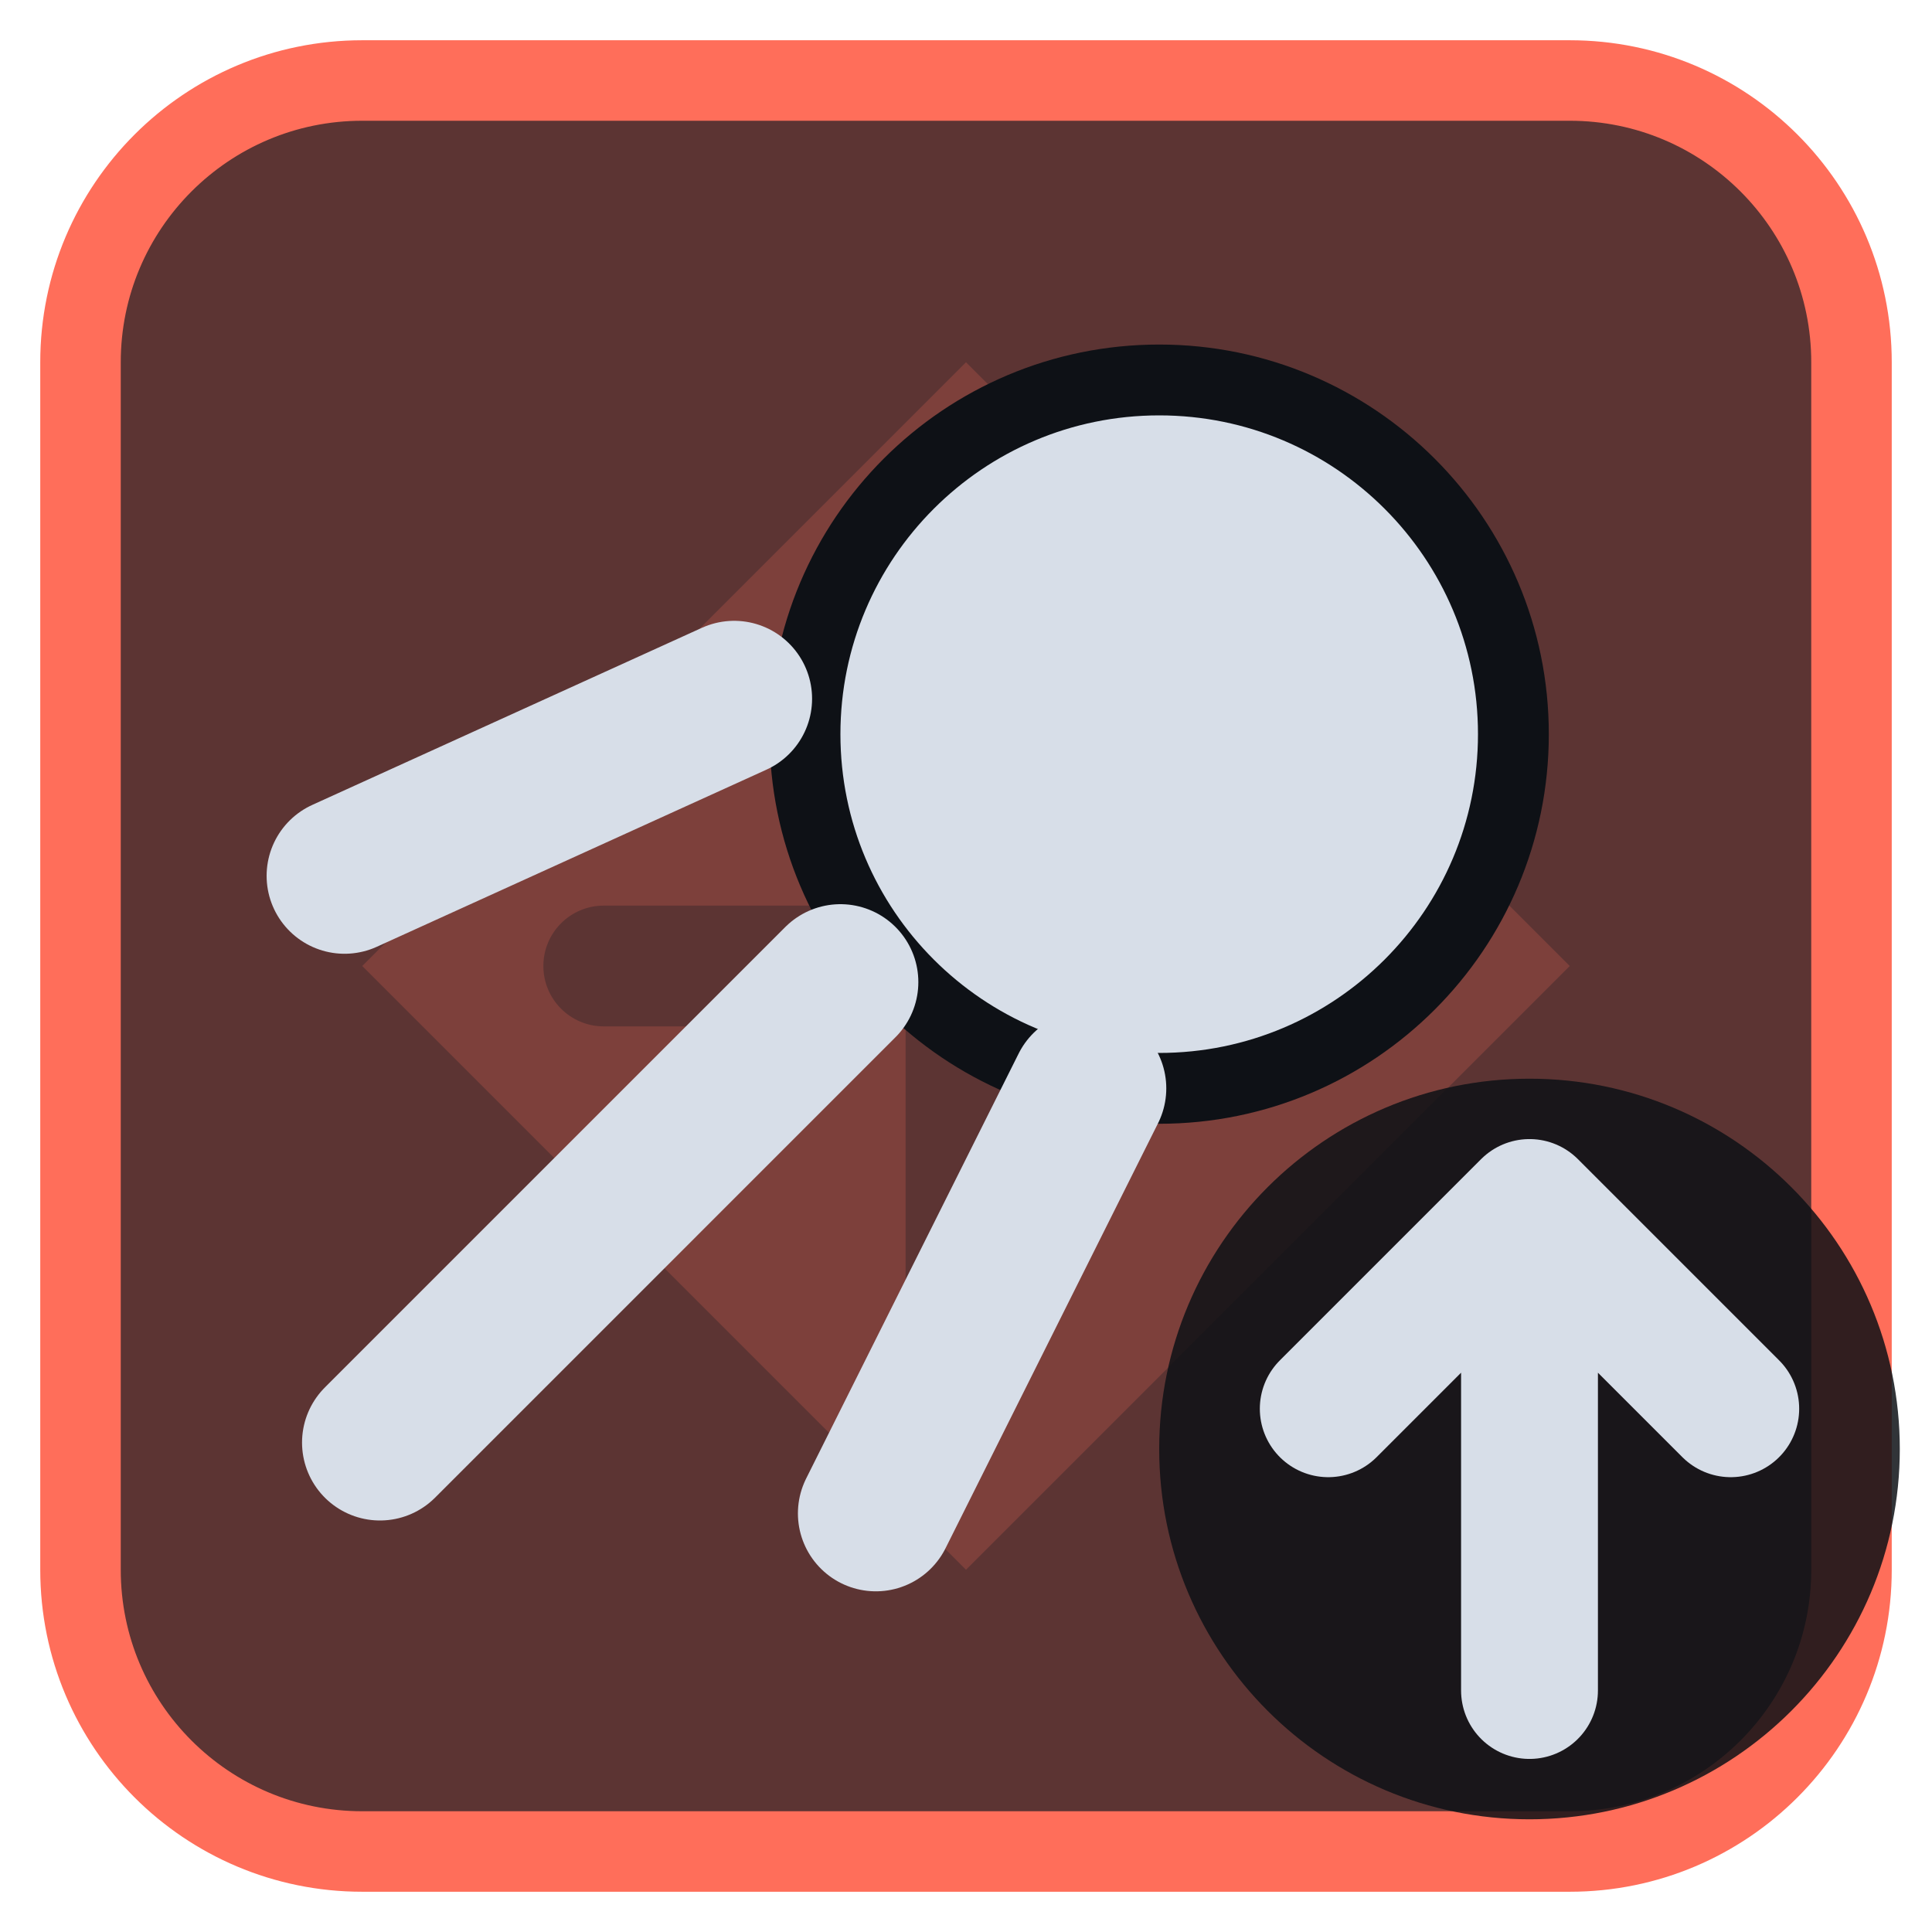
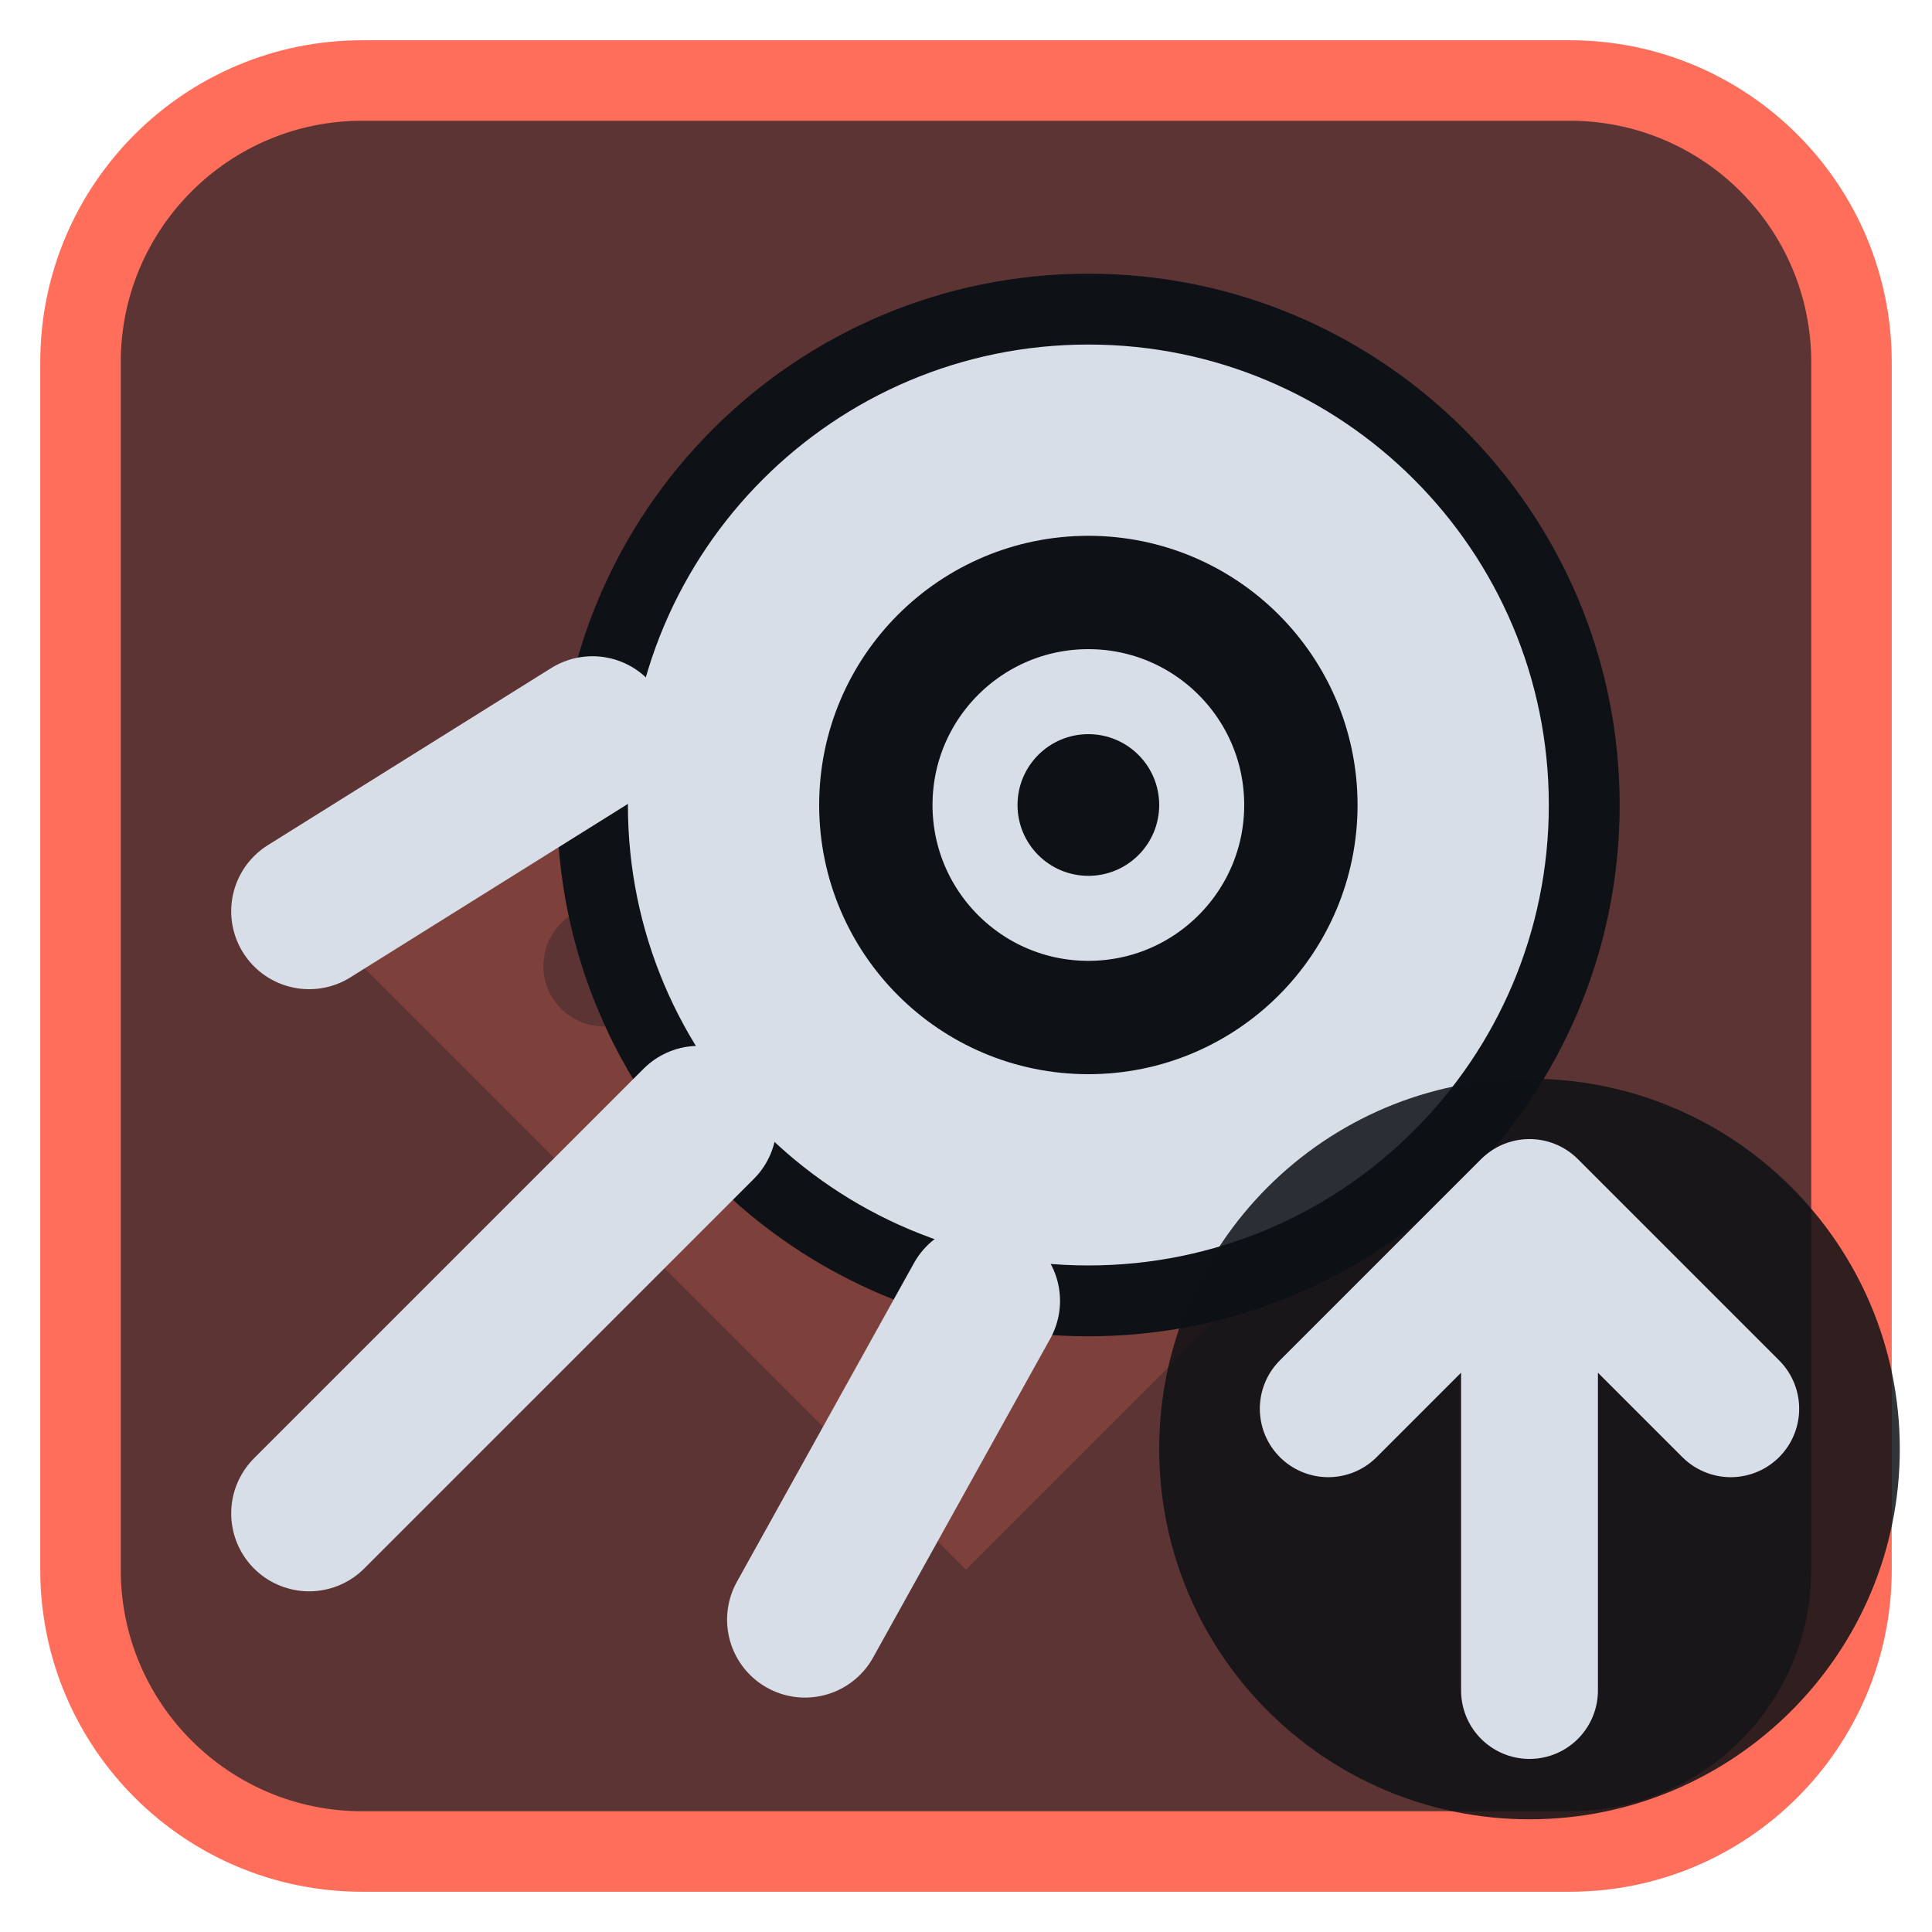
<svg xmlns="http://www.w3.org/2000/svg" viewBox="0 0 24 24" width="24" height="24">
  <rect x="1" y="1" width="22" height="22" rx="3.5" fill="#5c3433" stroke="#ff6e5a" stroke-width="1" />
  <g opacity="0.2" transform="translate(3,3) scale(0.75)">
    <path d="M12 2l10 10-10 10L2 12zM11 6a1 1 0 0 1 2 0v5h5a1 1 0 0 1 0 2h-5v5a1 1 0 0 1-2 0v-5H6a1 1 0 0 1 0-2h5z" fill="#ff6e5a" fill-rule="evenodd" />
  </g>
  <g transform="translate(1.2,1.2) scale(0.88)">
-     <circle cx="15" cy="9" r="5" fill="#d7dee8" stroke="#0e1116" stroke-width="1" />
-     <path d="M10.5 12.5L4 19M9 8.5L3.5 11M14 14L11 20" fill="none" stroke="#d7dee8" stroke-width="2.2" stroke-linecap="round" stroke-linejoin="round" />
+     <circle cx="14" cy="10" r="7" fill="#d7dee8" stroke="#0e1116" stroke-width="1" />
+     <path d="M8.5 14.5L3 20M7 9L3 11.5M12.5 17L10 21.5" fill="none" stroke="#d7dee8" stroke-width="2.2" stroke-linecap="round" stroke-linejoin="round" />
+     <circle cx="14" cy="10" r="3" fill="none" stroke="#0e1116" stroke-width="1.6" stroke-linecap="round" stroke-linejoin="round" />
+     <circle cx="14" cy="10" r="1" fill="#0e1116" />
  </g>
  <circle cx="19" cy="18" r="4.6" fill="#0e1116" fill-opacity="0.85" />
  <path d="M19 21V15M16.5 17.5L19 15L21.5 17.5" fill="none" stroke="#d7dee8" stroke-width="1.7" stroke-linecap="round" stroke-linejoin="round" />
</svg>
